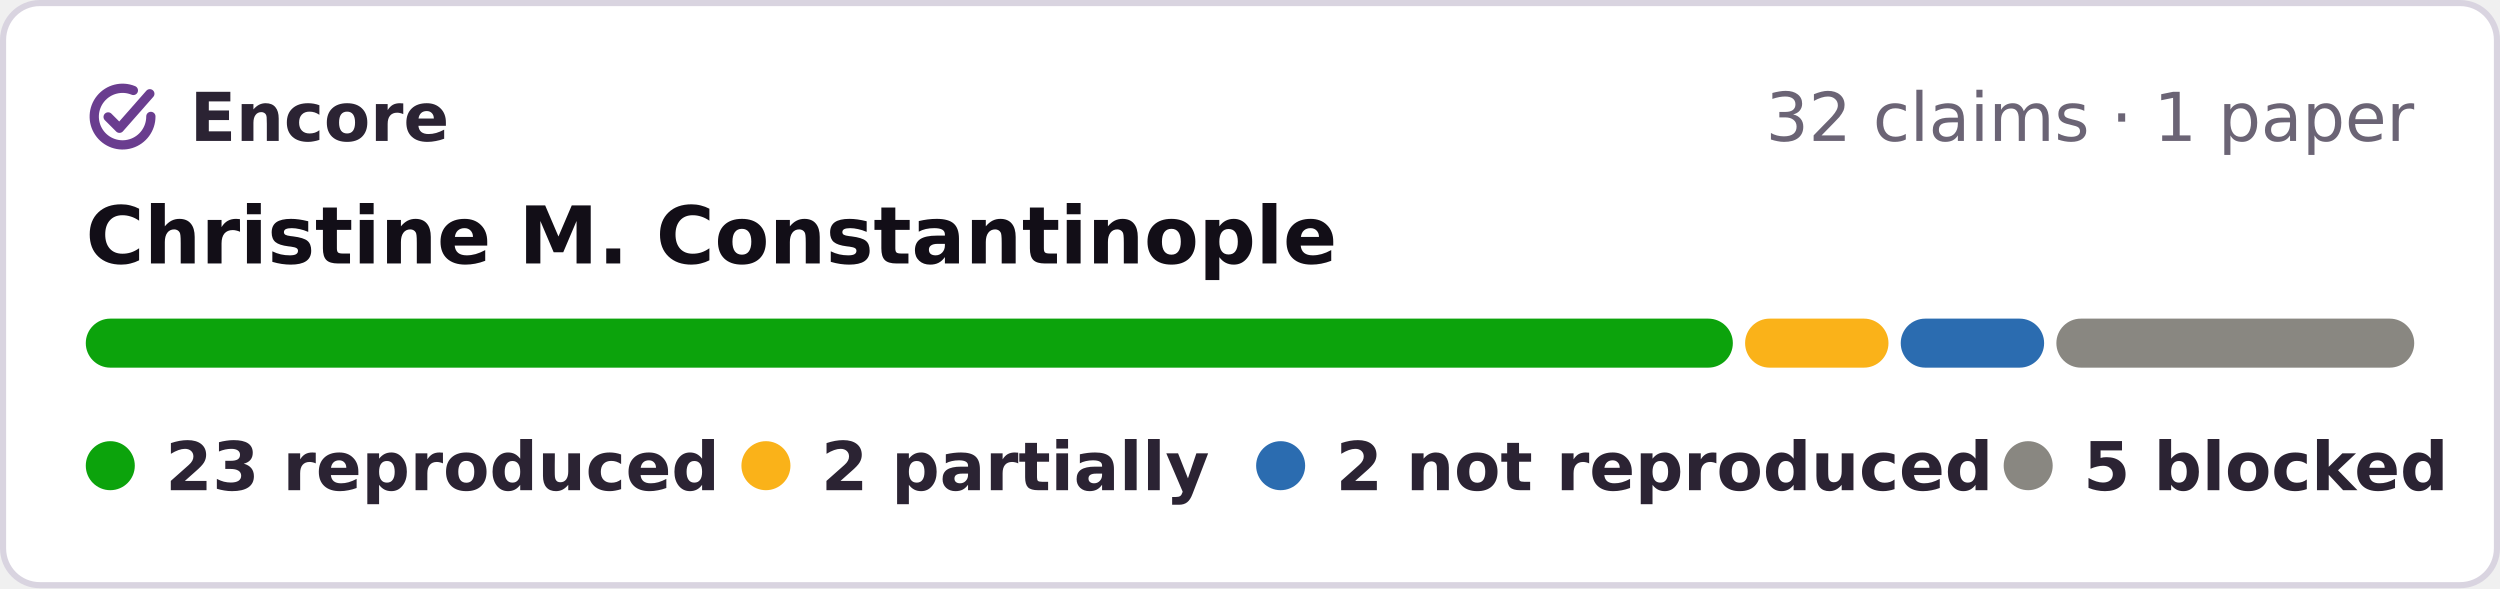
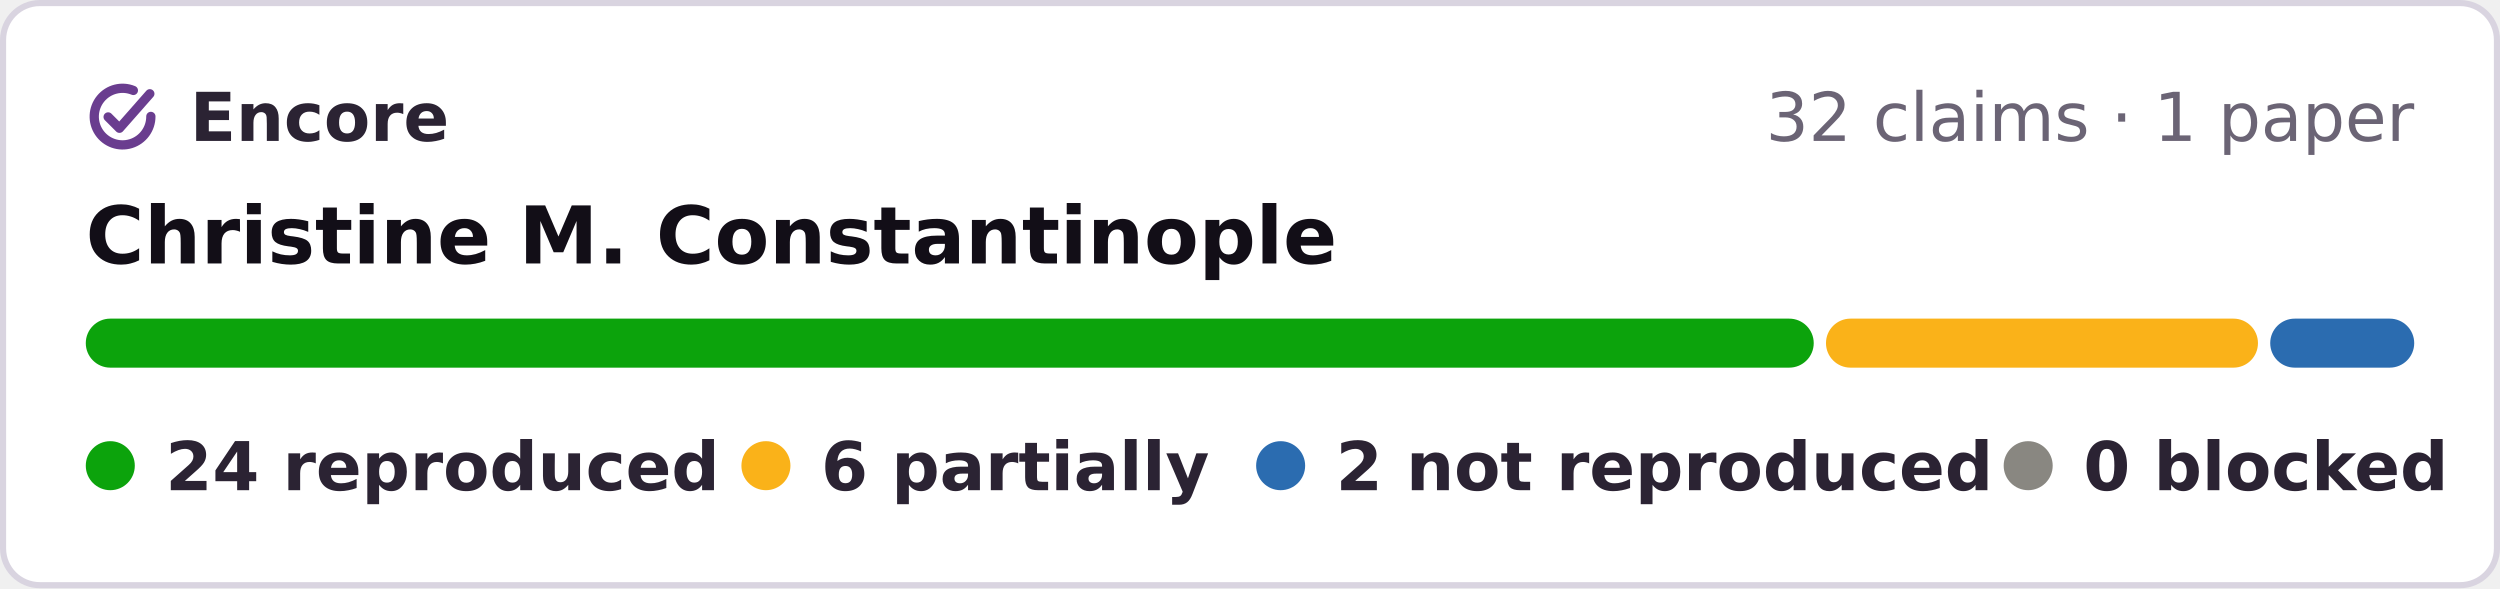
- <svg xmlns="http://www.w3.org/2000/svg" width="408" height="96" viewBox="0 0 408 96" role="img" aria-label="Encore: 23 reproduced, 2 partially reproduced, 2 not reproduced, 5 blocked, of 32 claims in 1 paper of Christine M. Constantinople">
+ <svg xmlns="http://www.w3.org/2000/svg" width="408" height="96" viewBox="0 0 408 96" role="img" aria-label="Encore: 24 reproduced, 6 partially reproduced, 2 not reproduced, of 32 claims in 1 paper of Christine M. Constantinople">
  <rect x=".5" y=".5" width="407" height="95" rx="6" fill="#fff" stroke="#d9d4e0" />
  <g fill="none" stroke="#6a3d8f" stroke-width="1.6" stroke-linecap="round" stroke-linejoin="round">
    <g transform="translate(13.28 12.28) scale(.42)" stroke-width="3.6">
      <path d="M20.2 5.9A11 11 0 1 0 27 16" />
      <path d="M10.4 16.2l4.4 4.4L26.6 7.2" />
    </g>
  </g>
  <g font-family="Verdana,DejaVu Sans,Geneva,sans-serif" font-size="11">
    <text x="31" y="23" font-weight="bold" fill="#2b2333" textLength="39">Encore</text>
    <text x="394" y="23" text-anchor="end" fill="#6b6475">32 claims · 1 paper</text>
    <text x="14" y="43" font-size="13" font-weight="bold" fill="#120e17">Christine M. Constantinople</text>
-     <rect x="14.0" y="52" width="268.8" height="8" rx="4" fill="#0ca30c" />
-     <rect x="284.8" y="52" width="23.4" height="8" rx="4" fill="#fab219" />
-     <rect x="310.2" y="52" width="23.4" height="8" rx="4" fill="#2b6cb0" />
-     <rect x="335.6" y="52" width="58.4" height="8" rx="4" fill="#898781" />
+     <rect x="14.0" y="52" width="282.0" height="8" rx="4" fill="#0ca30c" />
+     <rect x="298.0" y="52" width="70.5" height="8" rx="4" fill="#fab219" />
+     <rect x="370.5" y="52" width="23.5" height="8" rx="4" fill="#2b6cb0" />
    <g font-weight="bold" fill="#2b2333">
      <circle cx="18" cy="76" r="4" fill="#0ca30c" />
-       <text x="27" y="80" textLength="80">23 reproduced</text>
+       <text x="27" y="80" textLength="80">24 reproduced</text>
      <circle cx="125" cy="76" r="4" fill="#fab219" />
-       <text x="134" y="80" textLength="57">2 partially</text>
+       <text x="134" y="80" textLength="57">6 partially</text>
      <circle cx="209" cy="76" r="4" fill="#2b6cb0" />
      <text x="218" y="80" textLength="95">2 not reproduced</text>
      <circle cx="331" cy="76" r="4" fill="#898781" />
-       <text x="340" y="80" textLength="54">5 blocked</text>
+       <text x="340" y="80" textLength="54">0 blocked</text>
    </g>
  </g>
</svg>
